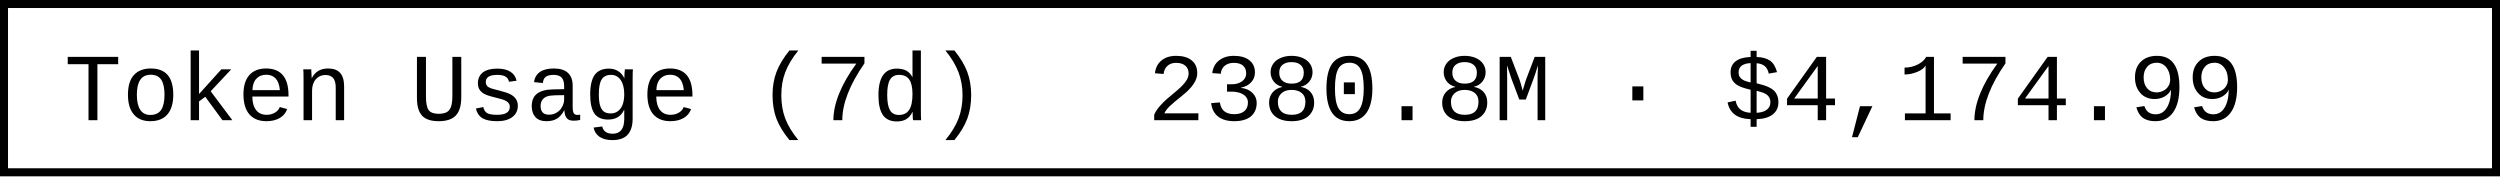
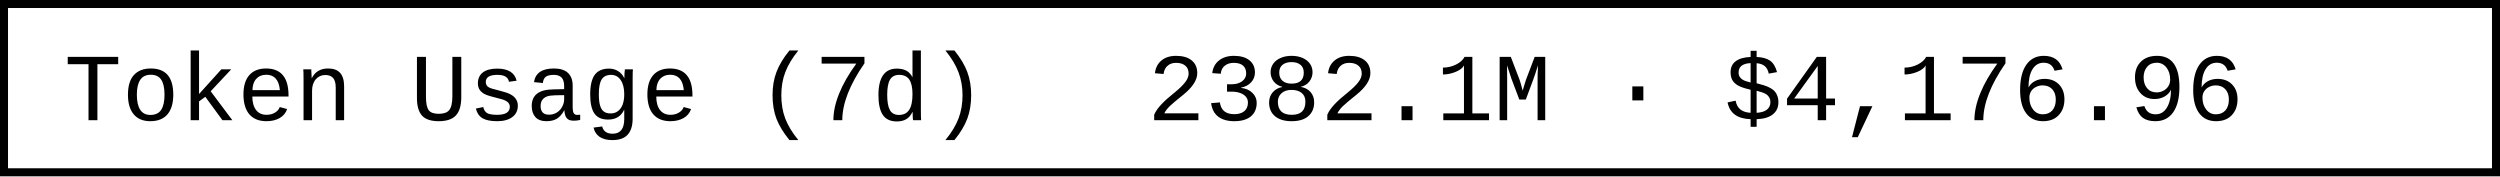
- <svg xmlns="http://www.w3.org/2000/svg" width="312" height="22" role="img" aria-label="Token Usage (7d): 2380.8M · $4,174.99">
+ <svg xmlns="http://www.w3.org/2000/svg" width="312" height="22" role="img" aria-label="Token Usage (7d): 2382.1M · $4,176.96">
  <rect x="0.5" y="0.5" width="311" height="21" fill="#fff" stroke="#000" stroke-width="1" />
  <g font-family="'Consolas','Monaco','Courier New',monospace" font-size="12" fill="#000">
    <text x="8" y="15">Token Usage (7d)</text>
-     <text x="143.2" y="15">2380.8M · $4,174.99</text>
+     <text x="143.2" y="15">2382.1M · $4,176.96</text>
  </g>
</svg>
